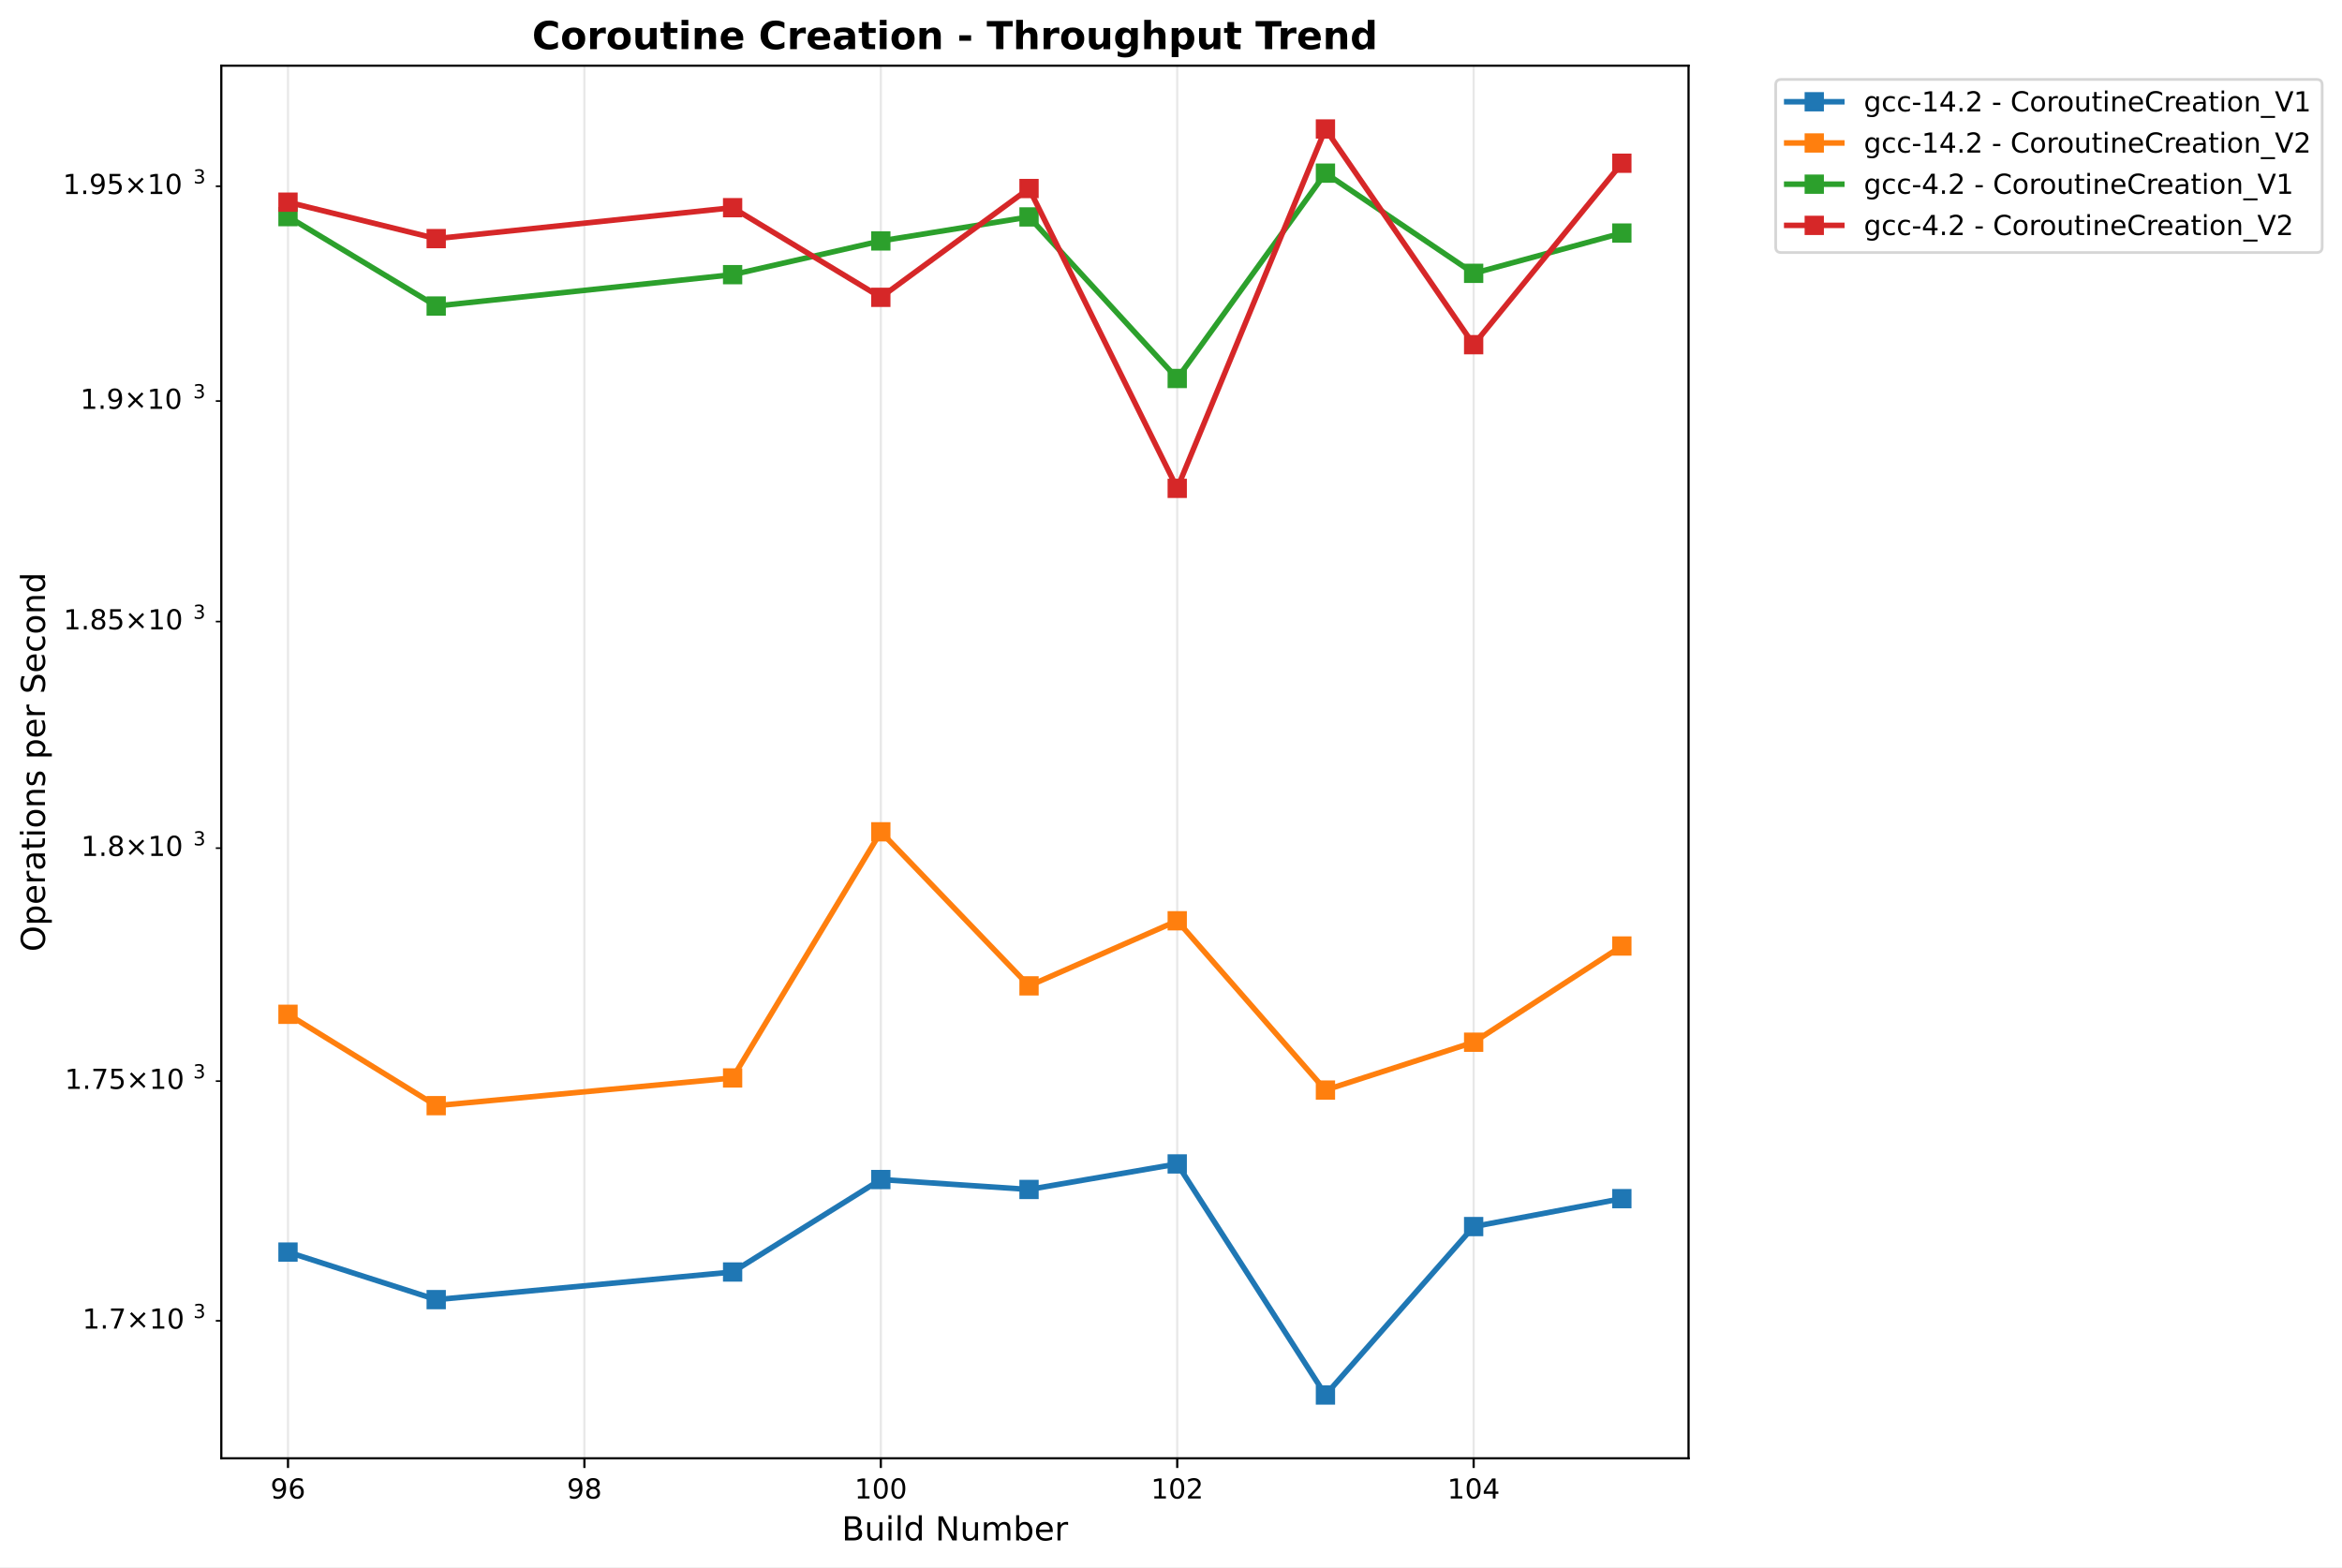
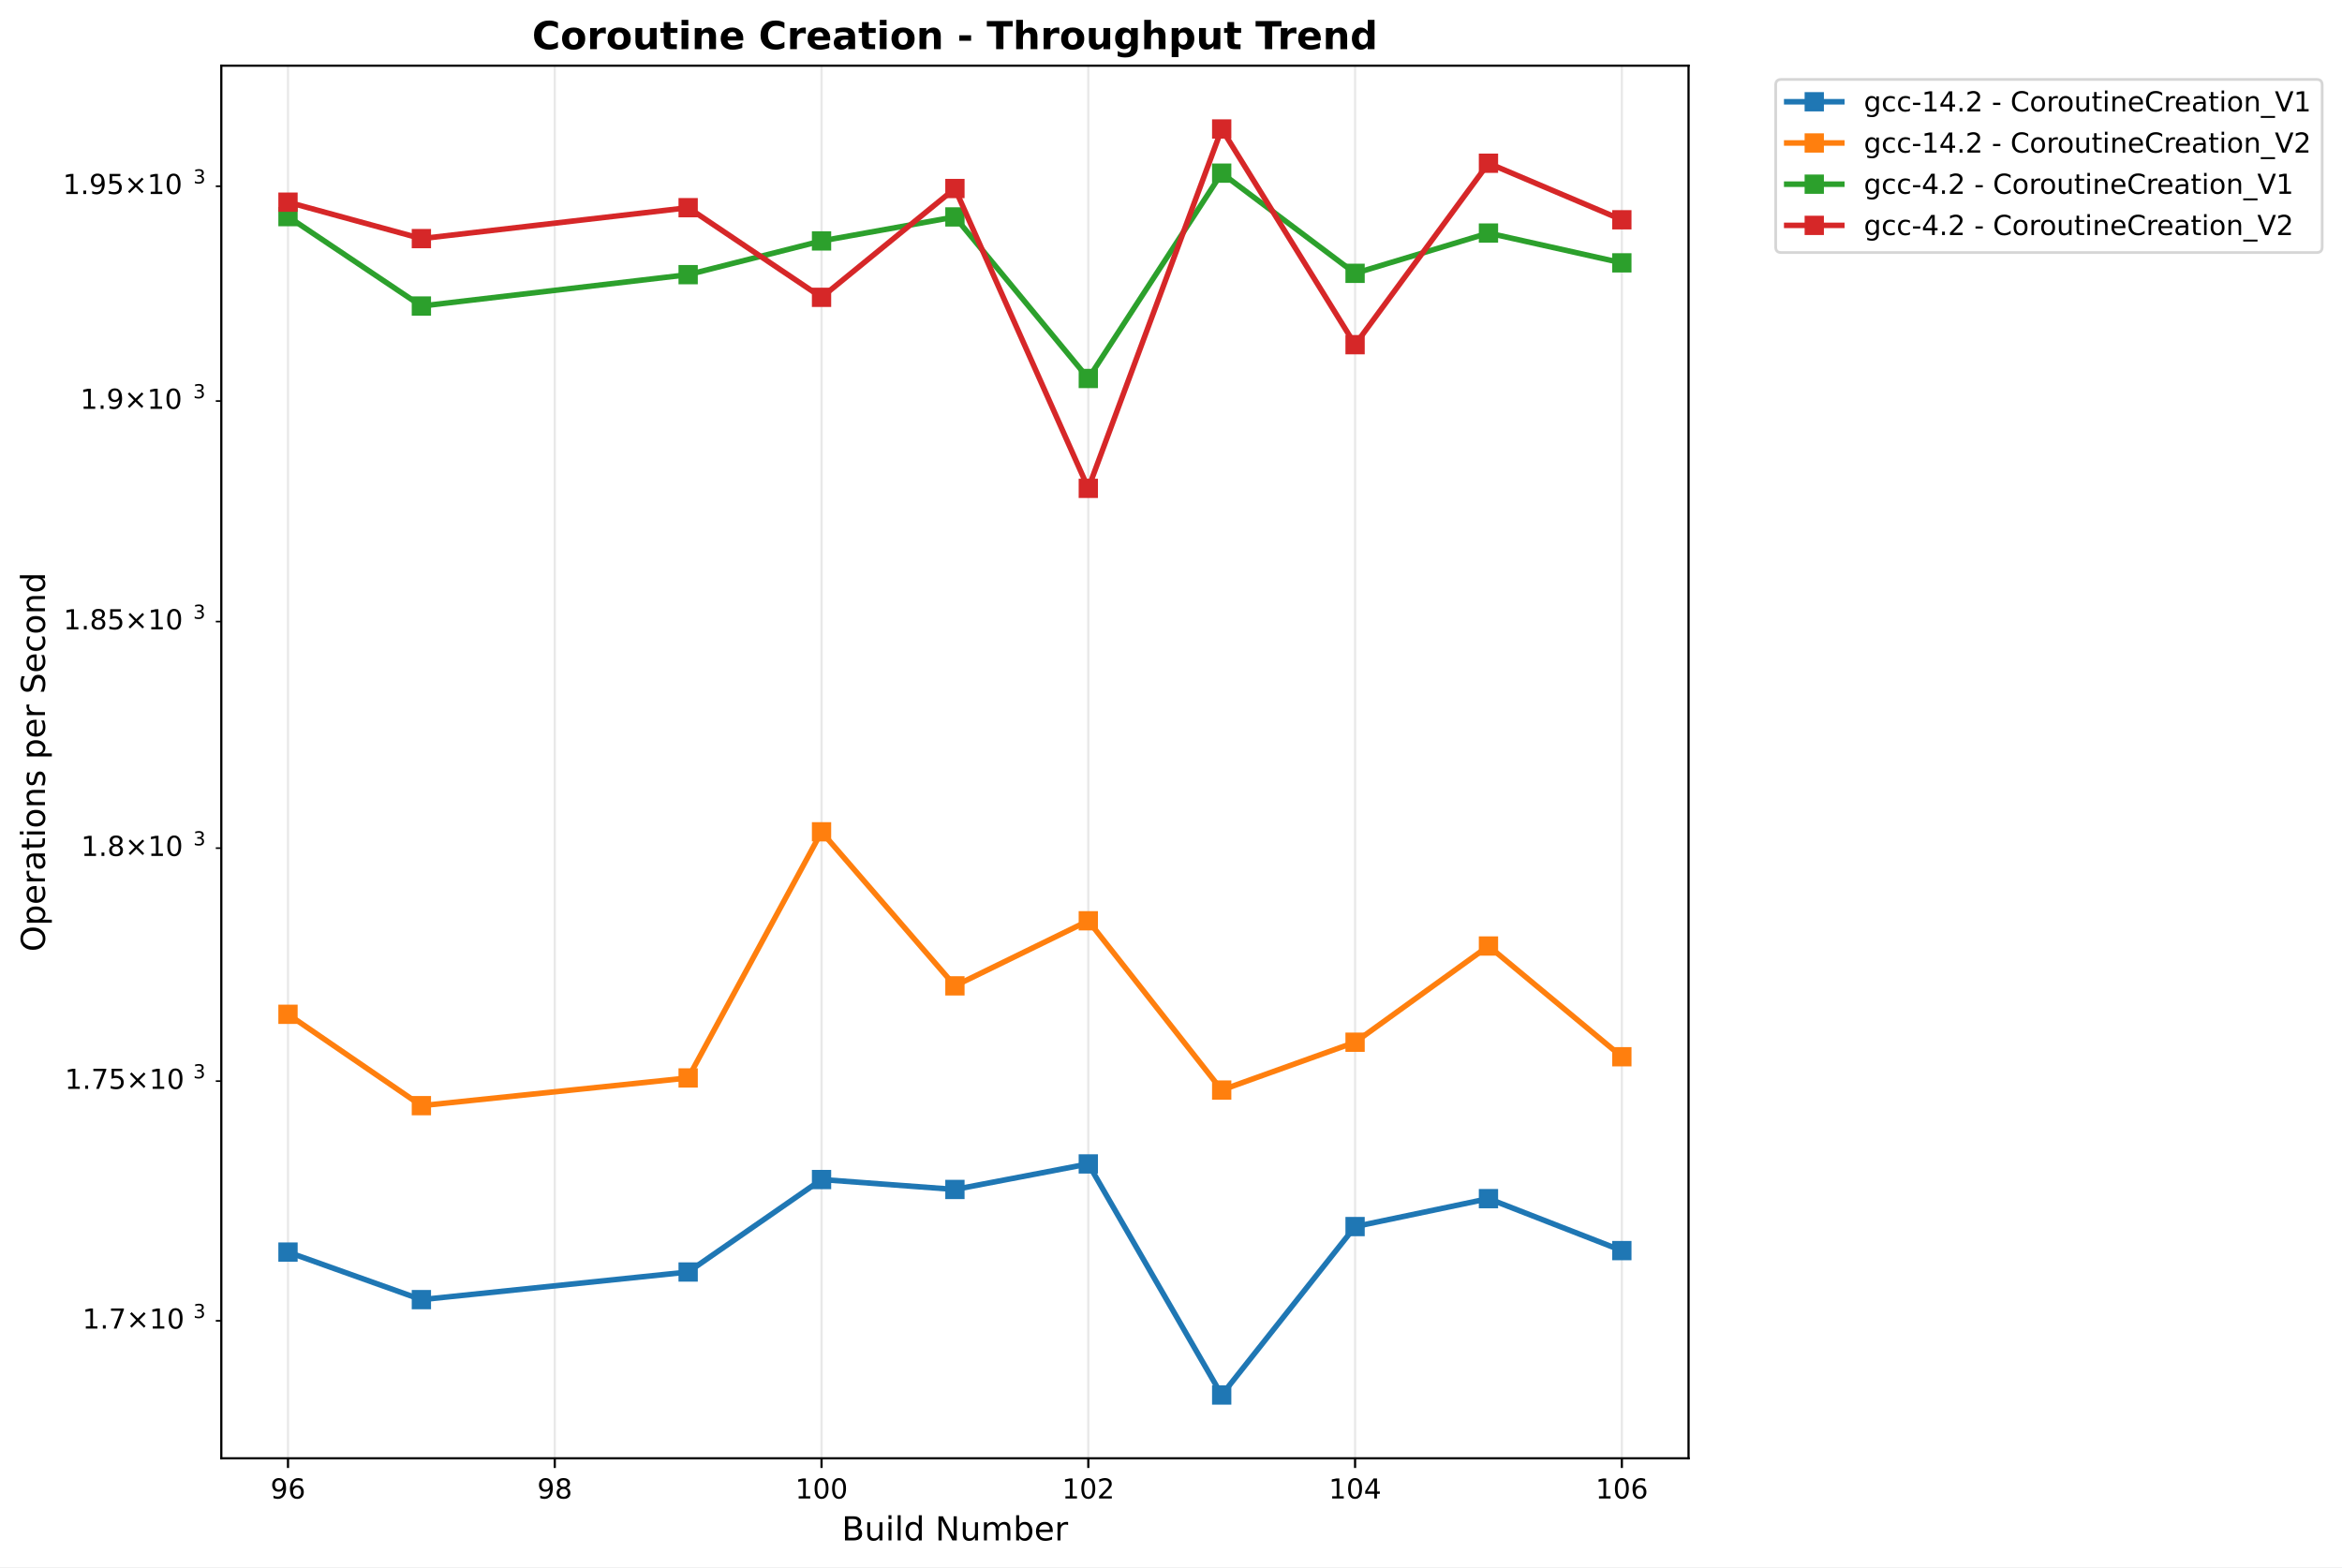
<svg xmlns="http://www.w3.org/2000/svg" xmlns:xlink="http://www.w3.org/1999/xlink" width="849.944pt" height="568.8pt" viewBox="0 0 849.944 568.8" version="1.1">
  <defs>
    <style type="text/css">*{stroke-linejoin: round; stroke-linecap: butt}</style>
  </defs>
  <g id="figure_1">
    <g id="patch_1">
      <path d="M 0 568.8  L 849.944 568.8  L 849.944 0  L 0 0  z " style="fill: #ffffff" />
    </g>
    <g id="axes_1">
      <g id="patch_2">
        <path d="M 80.314 529.308  L 612.797 529.308  L 612.797 23.838  L 80.314 23.838  z " style="fill: #ffffff" />
      </g>
      <g id="matplotlib.axis_1">
        <g id="xtick_1">
          <g id="line2d_1">
-             <path d="M 104.518 529.308  L 104.518 23.838  " clip-path="url(#p4920b2de4a)" style="fill: none; stroke: #b0b0b0; stroke-opacity: 0.3; stroke-width: 0.8; stroke-linecap: square" />
+             <path d="M 104.518 529.308  L 104.518 23.838  " clip-path="url(#pbac6d449ee)" style="fill: none; stroke: #b0b0b0; stroke-opacity: 0.3; stroke-width: 0.8; stroke-linecap: square" />
          </g>
          <g id="line2d_2">
            <defs>
-               <path id="mcaa0c337dd" d="M 0 0  L 0 3.5  " style="stroke: #000000; stroke-width: 0.8" />
+               <path id="meafcac4737" d="M 0 0  L 0 3.5  " style="stroke: #000000; stroke-width: 0.8" />
            </defs>
            <g>
-               <use xlink:href="#mcaa0c337dd" x="104.518" y="529.308" style="stroke: #000000; stroke-width: 0.8" />
+               <use xlink:href="#meafcac4737" x="104.518" y="529.308" style="stroke: #000000; stroke-width: 0.8" />
            </g>
          </g>
          <g id="text_1">
            <text style="font: 10px 'DejaVu Sans', 'Bitstream Vera Sans', 'Computer Modern Sans Serif', 'Lucida Grande', 'Verdana', 'Geneva', 'Lucid', 'Arial', 'Helvetica', 'Avant Garde', sans-serif; text-anchor: middle" x="104.518" y="543.907" transform="rotate(-0 104.5175 543.9066)">96</text>
          </g>
        </g>
        <g id="xtick_2">
          <g id="line2d_3">
-             <path d="M 212.09 529.308  L 212.09 23.838  " clip-path="url(#p4920b2de4a)" style="fill: none; stroke: #b0b0b0; stroke-opacity: 0.3; stroke-width: 0.8; stroke-linecap: square" />
+             <path d="M 201.333 529.308  L 201.333 23.838  " clip-path="url(#pbac6d449ee)" style="fill: none; stroke: #b0b0b0; stroke-opacity: 0.3; stroke-width: 0.8; stroke-linecap: square" />
          </g>
          <g id="line2d_4">
            <g>
-               <use xlink:href="#mcaa0c337dd" x="212.09" y="529.308" style="stroke: #000000; stroke-width: 0.8" />
+               <use xlink:href="#meafcac4737" x="201.333" y="529.308" style="stroke: #000000; stroke-width: 0.8" />
            </g>
          </g>
          <g id="text_2">
-             <text style="font: 10px 'DejaVu Sans', 'Bitstream Vera Sans', 'Computer Modern Sans Serif', 'Lucida Grande', 'Verdana', 'Geneva', 'Lucid', 'Arial', 'Helvetica', 'Avant Garde', sans-serif; text-anchor: middle" x="212.09" y="543.907" transform="rotate(-0 212.0898 543.9066)">98</text>
+             <text style="font: 10px 'DejaVu Sans', 'Bitstream Vera Sans', 'Computer Modern Sans Serif', 'Lucida Grande', 'Verdana', 'Geneva', 'Lucid', 'Arial', 'Helvetica', 'Avant Garde', sans-serif; text-anchor: middle" x="201.333" y="543.907" transform="rotate(-0 201.3326 543.9066)">98</text>
          </g>
        </g>
        <g id="xtick_3">
          <g id="line2d_5">
-             <path d="M 319.662 529.308  L 319.662 23.838  " clip-path="url(#p4920b2de4a)" style="fill: none; stroke: #b0b0b0; stroke-opacity: 0.3; stroke-width: 0.8; stroke-linecap: square" />
+             <path d="M 298.148 529.308  L 298.148 23.838  " clip-path="url(#pbac6d449ee)" style="fill: none; stroke: #b0b0b0; stroke-opacity: 0.3; stroke-width: 0.8; stroke-linecap: square" />
          </g>
          <g id="line2d_6">
            <g>
-               <use xlink:href="#mcaa0c337dd" x="319.662" y="529.308" style="stroke: #000000; stroke-width: 0.8" />
+               <use xlink:href="#meafcac4737" x="298.148" y="529.308" style="stroke: #000000; stroke-width: 0.8" />
            </g>
          </g>
          <g id="text_3">
-             <text style="font: 10px 'DejaVu Sans', 'Bitstream Vera Sans', 'Computer Modern Sans Serif', 'Lucida Grande', 'Verdana', 'Geneva', 'Lucid', 'Arial', 'Helvetica', 'Avant Garde', sans-serif; text-anchor: middle" x="319.662" y="543.907" transform="rotate(-0 319.6621 543.9066)">100</text>
+             <text style="font: 10px 'DejaVu Sans', 'Bitstream Vera Sans', 'Computer Modern Sans Serif', 'Lucida Grande', 'Verdana', 'Geneva', 'Lucid', 'Arial', 'Helvetica', 'Avant Garde', sans-serif; text-anchor: middle" x="298.148" y="543.907" transform="rotate(-0 298.1476 543.9066)">100</text>
          </g>
        </g>
        <g id="xtick_4">
          <g id="line2d_7">
-             <path d="M 427.234 529.308  L 427.234 23.838  " clip-path="url(#p4920b2de4a)" style="fill: none; stroke: #b0b0b0; stroke-opacity: 0.3; stroke-width: 0.8; stroke-linecap: square" />
+             <path d="M 394.963 529.308  L 394.963 23.838  " clip-path="url(#pbac6d449ee)" style="fill: none; stroke: #b0b0b0; stroke-opacity: 0.3; stroke-width: 0.8; stroke-linecap: square" />
          </g>
          <g id="line2d_8">
            <g>
-               <use xlink:href="#mcaa0c337dd" x="427.234" y="529.308" style="stroke: #000000; stroke-width: 0.8" />
+               <use xlink:href="#meafcac4737" x="394.963" y="529.308" style="stroke: #000000; stroke-width: 0.8" />
            </g>
          </g>
          <g id="text_4">
-             <text style="font: 10px 'DejaVu Sans', 'Bitstream Vera Sans', 'Computer Modern Sans Serif', 'Lucida Grande', 'Verdana', 'Geneva', 'Lucid', 'Arial', 'Helvetica', 'Avant Garde', sans-serif; text-anchor: middle" x="427.234" y="543.907" transform="rotate(-0 427.2344 543.9066)">102</text>
+             <text style="font: 10px 'DejaVu Sans', 'Bitstream Vera Sans', 'Computer Modern Sans Serif', 'Lucida Grande', 'Verdana', 'Geneva', 'Lucid', 'Arial', 'Helvetica', 'Avant Garde', sans-serif; text-anchor: middle" x="394.963" y="543.907" transform="rotate(-0 394.9627 543.9066)">102</text>
          </g>
        </g>
        <g id="xtick_5">
          <g id="line2d_9">
-             <path d="M 534.807 529.308  L 534.807 23.838  " clip-path="url(#p4920b2de4a)" style="fill: none; stroke: #b0b0b0; stroke-opacity: 0.3; stroke-width: 0.8; stroke-linecap: square" />
+             <path d="M 491.778 529.308  L 491.778 23.838  " clip-path="url(#pbac6d449ee)" style="fill: none; stroke: #b0b0b0; stroke-opacity: 0.3; stroke-width: 0.8; stroke-linecap: square" />
          </g>
          <g id="line2d_10">
            <g>
-               <use xlink:href="#mcaa0c337dd" x="534.807" y="529.308" style="stroke: #000000; stroke-width: 0.8" />
+               <use xlink:href="#meafcac4737" x="491.778" y="529.308" style="stroke: #000000; stroke-width: 0.8" />
            </g>
          </g>
          <g id="text_5">
-             <text style="font: 10px 'DejaVu Sans', 'Bitstream Vera Sans', 'Computer Modern Sans Serif', 'Lucida Grande', 'Verdana', 'Geneva', 'Lucid', 'Arial', 'Helvetica', 'Avant Garde', sans-serif; text-anchor: middle" x="534.807" y="543.907" transform="rotate(-0 534.8067 543.9066)">104</text>
-           </g>
-         </g>
-         <g id="text_6">
+             <text style="font: 10px 'DejaVu Sans', 'Bitstream Vera Sans', 'Computer Modern Sans Serif', 'Lucida Grande', 'Verdana', 'Geneva', 'Lucid', 'Arial', 'Helvetica', 'Avant Garde', sans-serif; text-anchor: middle" x="491.778" y="543.907" transform="rotate(-0 491.7777 543.9066)">104</text>
+           </g>
+         </g>
+         <g id="xtick_6">
+           <g id="line2d_11">
+             <path d="M 588.593 529.308  L 588.593 23.838  " clip-path="url(#pbac6d449ee)" style="fill: none; stroke: #b0b0b0; stroke-opacity: 0.3; stroke-width: 0.8; stroke-linecap: square" />
+           </g>
+           <g id="line2d_12">
+             <g>
+               <use xlink:href="#meafcac4737" x="588.593" y="529.308" style="stroke: #000000; stroke-width: 0.8" />
+             </g>
+           </g>
+           <g id="text_6">
+             <text style="font: 10px 'DejaVu Sans', 'Bitstream Vera Sans', 'Computer Modern Sans Serif', 'Lucida Grande', 'Verdana', 'Geneva', 'Lucid', 'Arial', 'Helvetica', 'Avant Garde', sans-serif; text-anchor: middle" x="588.593" y="543.907" transform="rotate(-0 588.5928 543.9066)">106</text>
+           </g>
+         </g>
+         <g id="text_7">
          <text style="font: 12px 'DejaVu Sans', 'Bitstream Vera Sans', 'Computer Modern Sans Serif', 'Lucida Grande', 'Verdana', 'Geneva', 'Lucid', 'Arial', 'Helvetica', 'Avant Garde', sans-serif; text-anchor: middle" x="346.555" y="559.104" transform="rotate(-0 346.5552 559.1044)">Build Number</text>
        </g>
      </g>
      <g id="matplotlib.axis_2">
        <g id="ytick_1">
-           <g id="line2d_11">
+           <g id="line2d_13">
            <defs>
-               <path id="mcfb734b562" d="M 0 0  L -2 0  " style="stroke: #000000; stroke-width: 0.6" />
+               <path id="m3629012179" d="M 0 0  L -2 0  " style="stroke: #000000; stroke-width: 0.6" />
            </defs>
            <g>
-               <use xlink:href="#mcfb734b562" x="80.314" y="479.403" style="stroke: #000000; stroke-width: 0.6" />
-             </g>
-           </g>
-           <g id="text_7">
+               <use xlink:href="#m3629012179" x="80.314" y="479.403" style="stroke: #000000; stroke-width: 0.6" />
+             </g>
+           </g>
+           <g id="text_8">
            <g transform="translate(29.91375 483.2025)">
              <text>
                <tspan style="font: 10px 'DejaVu Sans'" x="0 6.362 8.791 17.102 27.429 33.791" y="-0.977">1.7×10</tspan>
                <tspan style="font: 7px 'DejaVu Sans'" x="40.249" y="-4.805">3</tspan>
              </text>
            </g>
          </g>
        </g>
        <g id="ytick_2">
-           <g id="line2d_12">
-             <g>
-               <use xlink:href="#mcfb734b562" x="80.314" y="392.397" style="stroke: #000000; stroke-width: 0.6" />
-             </g>
-           </g>
-           <g id="text_8">
+           <g id="line2d_14">
+             <g>
+               <use xlink:href="#m3629012179" x="80.314" y="392.397" style="stroke: #000000; stroke-width: 0.6" />
+             </g>
+           </g>
+           <g id="text_9">
            <g transform="translate(23.51375 396.1967)">
              <text>
                <tspan style="font: 10px 'DejaVu Sans'" x="0 6.362 8.791 15.153 23.464 33.791 40.153" y="-0.977">1.75×10</tspan>
                <tspan style="font: 7px 'DejaVu Sans'" x="46.611" y="-4.805">3</tspan>
              </text>
            </g>
          </g>
        </g>
        <g id="ytick_3">
-           <g id="line2d_13">
-             <g>
-               <use xlink:href="#mcfb734b562" x="80.314" y="307.843" style="stroke: #000000; stroke-width: 0.6" />
-             </g>
-           </g>
-           <g id="text_9">
+           <g id="line2d_15">
+             <g>
+               <use xlink:href="#m3629012179" x="80.314" y="307.843" style="stroke: #000000; stroke-width: 0.6" />
+             </g>
+           </g>
+           <g id="text_10">
            <g transform="translate(29.41375 311.6421)">
              <text>
                <tspan style="font: 10px 'DejaVu Sans'" x="0 6.362 9.291 17.602 27.929 34.291" y="-0.977">1.8×10</tspan>
                <tspan style="font: 7px 'DejaVu Sans'" x="40.749" y="-4.805">3</tspan>
              </text>
            </g>
          </g>
        </g>
        <g id="ytick_4">
-           <g id="line2d_14">
-             <g>
-               <use xlink:href="#mcfb734b562" x="80.314" y="225.605" style="stroke: #000000; stroke-width: 0.6" />
-             </g>
-           </g>
-           <g id="text_10">
+           <g id="line2d_16">
+             <g>
+               <use xlink:href="#m3629012179" x="80.314" y="225.605" style="stroke: #000000; stroke-width: 0.6" />
+             </g>
+           </g>
+           <g id="text_11">
            <g transform="translate(23.01375 229.4044)">
              <text>
                <tspan style="font: 10px 'DejaVu Sans'" x="0 6.362 9.291 15.653 23.964 34.291 40.653" y="-0.977">1.85×10</tspan>
                <tspan style="font: 7px 'DejaVu Sans'" x="47.111" y="-4.805">3</tspan>
              </text>
            </g>
          </g>
        </g>
        <g id="ytick_5">
-           <g id="line2d_15">
-             <g>
-               <use xlink:href="#mcfb734b562" x="80.314" y="145.561" style="stroke: #000000; stroke-width: 0.6" />
-             </g>
-           </g>
-           <g id="text_11">
+           <g id="line2d_17">
+             <g>
+               <use xlink:href="#m3629012179" x="80.314" y="145.561" style="stroke: #000000; stroke-width: 0.6" />
+             </g>
+           </g>
+           <g id="text_12">
            <g transform="translate(29.11375 149.3599)">
              <text>
                <tspan style="font: 10px 'DejaVu Sans'" x="0 6.362 9.541 17.852 28.179 34.541" y="-0.977">1.9×10</tspan>
                <tspan style="font: 7px 'DejaVu Sans'" x="40.999" y="-4.805">3</tspan>
              </text>
            </g>
          </g>
        </g>
        <g id="ytick_6">
-           <g id="line2d_16">
-             <g>
-               <use xlink:href="#mcfb734b562" x="80.314" y="67.596" style="stroke: #000000; stroke-width: 0.6" />
-             </g>
-           </g>
-           <g id="text_12">
+           <g id="line2d_18">
+             <g>
+               <use xlink:href="#m3629012179" x="80.314" y="67.596" style="stroke: #000000; stroke-width: 0.6" />
+             </g>
+           </g>
+           <g id="text_13">
            <g transform="translate(22.81375 71.39473)">
              <text>
                <tspan style="font: 10px 'DejaVu Sans'" x="0 6.362 9.541 15.903 24.214 34.541 40.903" y="-0.977">1.95×10</tspan>
                <tspan style="font: 7px 'DejaVu Sans'" x="47.361" y="-4.805">3</tspan>
              </text>
            </g>
          </g>
        </g>
-         <g id="text_13">
+         <g id="text_14">
          <text style="font: 12px 'DejaVu Sans', 'Bitstream Vera Sans', 'Computer Modern Sans Serif', 'Lucida Grande', 'Verdana', 'Geneva', 'Lucid', 'Arial', 'Helvetica', 'Avant Garde', sans-serif; text-anchor: middle" x="16.318" y="276.573" transform="rotate(-90 16.31812 276.573)">Operations per Second</text>
        </g>
      </g>
-       <g id="line2d_17">
-         <path d="M 104.518 454.459  L 158.304 471.712  L 265.876 461.688  L 319.662 428.126  L 373.448 431.726  L 427.234 422.459  L 481.021 506.332  L 534.807 445.199  L 588.593 435.063  " clip-path="url(#p4920b2de4a)" style="fill: none; stroke: #1f77b4; stroke-width: 2; stroke-linecap: square" />
+       <g id="line2d_19">
+         <path d="M 104.518 454.459  L 152.925 471.712  L 249.74 461.688  L 298.148 428.126  L 346.555 431.726  L 394.963 422.459  L 443.37 506.332  L 491.778 445.199  L 540.185 435.063  L 588.593 453.92  " clip-path="url(#pbac6d449ee)" style="fill: none; stroke: #1f77b4; stroke-width: 2; stroke-linecap: square" />
        <defs>
-           <path id="mafe9298a8d" d="M -3 3  L 3 3  L 3 -3  L -3 -3  z " style="stroke: #1f77b4; stroke-linejoin: miter" />
+           <path id="m571fbb6427" d="M -3 3  L 3 3  L 3 -3  L -3 -3  z " style="stroke: #1f77b4; stroke-linejoin: miter" />
        </defs>
-         <g clip-path="url(#p4920b2de4a)">
-           <use xlink:href="#mafe9298a8d" x="104.518" y="454.459" style="fill: #1f77b4; stroke: #1f77b4; stroke-linejoin: miter" />
-           <use xlink:href="#mafe9298a8d" x="158.304" y="471.712" style="fill: #1f77b4; stroke: #1f77b4; stroke-linejoin: miter" />
-           <use xlink:href="#mafe9298a8d" x="265.876" y="461.688" style="fill: #1f77b4; stroke: #1f77b4; stroke-linejoin: miter" />
-           <use xlink:href="#mafe9298a8d" x="319.662" y="428.126" style="fill: #1f77b4; stroke: #1f77b4; stroke-linejoin: miter" />
-           <use xlink:href="#mafe9298a8d" x="373.448" y="431.726" style="fill: #1f77b4; stroke: #1f77b4; stroke-linejoin: miter" />
-           <use xlink:href="#mafe9298a8d" x="427.234" y="422.459" style="fill: #1f77b4; stroke: #1f77b4; stroke-linejoin: miter" />
-           <use xlink:href="#mafe9298a8d" x="481.021" y="506.332" style="fill: #1f77b4; stroke: #1f77b4; stroke-linejoin: miter" />
-           <use xlink:href="#mafe9298a8d" x="534.807" y="445.199" style="fill: #1f77b4; stroke: #1f77b4; stroke-linejoin: miter" />
-           <use xlink:href="#mafe9298a8d" x="588.593" y="435.063" style="fill: #1f77b4; stroke: #1f77b4; stroke-linejoin: miter" />
-         </g>
-       </g>
-       <g id="line2d_18">
-         <path d="M 104.518 368.151  L 158.304 401.308  L 265.876 391.25  L 319.662 301.915  L 373.448 357.828  L 427.234 334.209  L 481.021 395.65  L 534.807 378.284  L 588.593 343.366  " clip-path="url(#p4920b2de4a)" style="fill: none; stroke: #ff7f0e; stroke-width: 2; stroke-linecap: square" />
+         <g clip-path="url(#pbac6d449ee)">
+           <use xlink:href="#m571fbb6427" x="104.518" y="454.459" style="fill: #1f77b4; stroke: #1f77b4; stroke-linejoin: miter" />
+           <use xlink:href="#m571fbb6427" x="152.925" y="471.712" style="fill: #1f77b4; stroke: #1f77b4; stroke-linejoin: miter" />
+           <use xlink:href="#m571fbb6427" x="249.74" y="461.688" style="fill: #1f77b4; stroke: #1f77b4; stroke-linejoin: miter" />
+           <use xlink:href="#m571fbb6427" x="298.148" y="428.126" style="fill: #1f77b4; stroke: #1f77b4; stroke-linejoin: miter" />
+           <use xlink:href="#m571fbb6427" x="346.555" y="431.726" style="fill: #1f77b4; stroke: #1f77b4; stroke-linejoin: miter" />
+           <use xlink:href="#m571fbb6427" x="394.963" y="422.459" style="fill: #1f77b4; stroke: #1f77b4; stroke-linejoin: miter" />
+           <use xlink:href="#m571fbb6427" x="443.37" y="506.332" style="fill: #1f77b4; stroke: #1f77b4; stroke-linejoin: miter" />
+           <use xlink:href="#m571fbb6427" x="491.778" y="445.199" style="fill: #1f77b4; stroke: #1f77b4; stroke-linejoin: miter" />
+           <use xlink:href="#m571fbb6427" x="540.185" y="435.063" style="fill: #1f77b4; stroke: #1f77b4; stroke-linejoin: miter" />
+           <use xlink:href="#m571fbb6427" x="588.593" y="453.92" style="fill: #1f77b4; stroke: #1f77b4; stroke-linejoin: miter" />
+         </g>
+       </g>
+       <g id="line2d_20">
+         <path d="M 104.518 368.151  L 152.925 401.308  L 249.74 391.25  L 298.148 301.915  L 346.555 357.828  L 394.963 334.209  L 443.37 395.65  L 491.778 378.284  L 540.185 343.366  L 588.593 383.558  " clip-path="url(#pbac6d449ee)" style="fill: none; stroke: #ff7f0e; stroke-width: 2; stroke-linecap: square" />
        <defs>
-           <path id="m0658a5f8fd" d="M -3 3  L 3 3  L 3 -3  L -3 -3  z " style="stroke: #ff7f0e; stroke-linejoin: miter" />
+           <path id="mbe8bcf5984" d="M -3 3  L 3 3  L 3 -3  L -3 -3  z " style="stroke: #ff7f0e; stroke-linejoin: miter" />
        </defs>
-         <g clip-path="url(#p4920b2de4a)">
-           <use xlink:href="#m0658a5f8fd" x="104.518" y="368.151" style="fill: #ff7f0e; stroke: #ff7f0e; stroke-linejoin: miter" />
-           <use xlink:href="#m0658a5f8fd" x="158.304" y="401.308" style="fill: #ff7f0e; stroke: #ff7f0e; stroke-linejoin: miter" />
-           <use xlink:href="#m0658a5f8fd" x="265.876" y="391.25" style="fill: #ff7f0e; stroke: #ff7f0e; stroke-linejoin: miter" />
-           <use xlink:href="#m0658a5f8fd" x="319.662" y="301.915" style="fill: #ff7f0e; stroke: #ff7f0e; stroke-linejoin: miter" />
-           <use xlink:href="#m0658a5f8fd" x="373.448" y="357.828" style="fill: #ff7f0e; stroke: #ff7f0e; stroke-linejoin: miter" />
-           <use xlink:href="#m0658a5f8fd" x="427.234" y="334.209" style="fill: #ff7f0e; stroke: #ff7f0e; stroke-linejoin: miter" />
-           <use xlink:href="#m0658a5f8fd" x="481.021" y="395.65" style="fill: #ff7f0e; stroke: #ff7f0e; stroke-linejoin: miter" />
-           <use xlink:href="#m0658a5f8fd" x="534.807" y="378.284" style="fill: #ff7f0e; stroke: #ff7f0e; stroke-linejoin: miter" />
-           <use xlink:href="#m0658a5f8fd" x="588.593" y="343.366" style="fill: #ff7f0e; stroke: #ff7f0e; stroke-linejoin: miter" />
-         </g>
-       </g>
-       <g id="line2d_19">
-         <path d="M 104.518 78.625  L 158.304 111.073  L 265.876 99.691  L 319.662 87.446  L 373.448 78.734  L 427.234 137.373  L 481.021 62.844  L 534.807 99.207  L 588.593 84.59  " clip-path="url(#p4920b2de4a)" style="fill: none; stroke: #2ca02c; stroke-width: 2; stroke-linecap: square" />
+         <g clip-path="url(#pbac6d449ee)">
+           <use xlink:href="#mbe8bcf5984" x="104.518" y="368.151" style="fill: #ff7f0e; stroke: #ff7f0e; stroke-linejoin: miter" />
+           <use xlink:href="#mbe8bcf5984" x="152.925" y="401.308" style="fill: #ff7f0e; stroke: #ff7f0e; stroke-linejoin: miter" />
+           <use xlink:href="#mbe8bcf5984" x="249.74" y="391.25" style="fill: #ff7f0e; stroke: #ff7f0e; stroke-linejoin: miter" />
+           <use xlink:href="#mbe8bcf5984" x="298.148" y="301.915" style="fill: #ff7f0e; stroke: #ff7f0e; stroke-linejoin: miter" />
+           <use xlink:href="#mbe8bcf5984" x="346.555" y="357.828" style="fill: #ff7f0e; stroke: #ff7f0e; stroke-linejoin: miter" />
+           <use xlink:href="#mbe8bcf5984" x="394.963" y="334.209" style="fill: #ff7f0e; stroke: #ff7f0e; stroke-linejoin: miter" />
+           <use xlink:href="#mbe8bcf5984" x="443.37" y="395.65" style="fill: #ff7f0e; stroke: #ff7f0e; stroke-linejoin: miter" />
+           <use xlink:href="#mbe8bcf5984" x="491.778" y="378.284" style="fill: #ff7f0e; stroke: #ff7f0e; stroke-linejoin: miter" />
+           <use xlink:href="#mbe8bcf5984" x="540.185" y="343.366" style="fill: #ff7f0e; stroke: #ff7f0e; stroke-linejoin: miter" />
+           <use xlink:href="#mbe8bcf5984" x="588.593" y="383.558" style="fill: #ff7f0e; stroke: #ff7f0e; stroke-linejoin: miter" />
+         </g>
+       </g>
+       <g id="line2d_21">
+         <path d="M 104.518 78.625  L 152.925 111.073  L 249.74 99.691  L 298.148 87.446  L 346.555 78.734  L 394.963 137.373  L 443.37 62.844  L 491.778 99.207  L 540.185 84.59  L 588.593 95.406  " clip-path="url(#pbac6d449ee)" style="fill: none; stroke: #2ca02c; stroke-width: 2; stroke-linecap: square" />
        <defs>
-           <path id="m21946e6b56" d="M -3 3  L 3 3  L 3 -3  L -3 -3  z " style="stroke: #2ca02c; stroke-linejoin: miter" />
+           <path id="m9bf97f507f" d="M -3 3  L 3 3  L 3 -3  L -3 -3  z " style="stroke: #2ca02c; stroke-linejoin: miter" />
        </defs>
-         <g clip-path="url(#p4920b2de4a)">
-           <use xlink:href="#m21946e6b56" x="104.518" y="78.625" style="fill: #2ca02c; stroke: #2ca02c; stroke-linejoin: miter" />
-           <use xlink:href="#m21946e6b56" x="158.304" y="111.073" style="fill: #2ca02c; stroke: #2ca02c; stroke-linejoin: miter" />
-           <use xlink:href="#m21946e6b56" x="265.876" y="99.691" style="fill: #2ca02c; stroke: #2ca02c; stroke-linejoin: miter" />
-           <use xlink:href="#m21946e6b56" x="319.662" y="87.446" style="fill: #2ca02c; stroke: #2ca02c; stroke-linejoin: miter" />
-           <use xlink:href="#m21946e6b56" x="373.448" y="78.734" style="fill: #2ca02c; stroke: #2ca02c; stroke-linejoin: miter" />
-           <use xlink:href="#m21946e6b56" x="427.234" y="137.373" style="fill: #2ca02c; stroke: #2ca02c; stroke-linejoin: miter" />
-           <use xlink:href="#m21946e6b56" x="481.021" y="62.844" style="fill: #2ca02c; stroke: #2ca02c; stroke-linejoin: miter" />
-           <use xlink:href="#m21946e6b56" x="534.807" y="99.207" style="fill: #2ca02c; stroke: #2ca02c; stroke-linejoin: miter" />
-           <use xlink:href="#m21946e6b56" x="588.593" y="84.59" style="fill: #2ca02c; stroke: #2ca02c; stroke-linejoin: miter" />
-         </g>
-       </g>
-       <g id="line2d_20">
-         <path d="M 104.518 73.38  L 158.304 86.607  L 265.876 75.382  L 319.662 107.916  L 373.448 68.424  L 427.234 177.251  L 481.021 46.814  L 534.807 125.108  L 588.593 59.248  " clip-path="url(#p4920b2de4a)" style="fill: none; stroke: #d62728; stroke-width: 2; stroke-linecap: square" />
+         <g clip-path="url(#pbac6d449ee)">
+           <use xlink:href="#m9bf97f507f" x="104.518" y="78.625" style="fill: #2ca02c; stroke: #2ca02c; stroke-linejoin: miter" />
+           <use xlink:href="#m9bf97f507f" x="152.925" y="111.073" style="fill: #2ca02c; stroke: #2ca02c; stroke-linejoin: miter" />
+           <use xlink:href="#m9bf97f507f" x="249.74" y="99.691" style="fill: #2ca02c; stroke: #2ca02c; stroke-linejoin: miter" />
+           <use xlink:href="#m9bf97f507f" x="298.148" y="87.446" style="fill: #2ca02c; stroke: #2ca02c; stroke-linejoin: miter" />
+           <use xlink:href="#m9bf97f507f" x="346.555" y="78.734" style="fill: #2ca02c; stroke: #2ca02c; stroke-linejoin: miter" />
+           <use xlink:href="#m9bf97f507f" x="394.963" y="137.373" style="fill: #2ca02c; stroke: #2ca02c; stroke-linejoin: miter" />
+           <use xlink:href="#m9bf97f507f" x="443.37" y="62.844" style="fill: #2ca02c; stroke: #2ca02c; stroke-linejoin: miter" />
+           <use xlink:href="#m9bf97f507f" x="491.778" y="99.207" style="fill: #2ca02c; stroke: #2ca02c; stroke-linejoin: miter" />
+           <use xlink:href="#m9bf97f507f" x="540.185" y="84.59" style="fill: #2ca02c; stroke: #2ca02c; stroke-linejoin: miter" />
+           <use xlink:href="#m9bf97f507f" x="588.593" y="95.406" style="fill: #2ca02c; stroke: #2ca02c; stroke-linejoin: miter" />
+         </g>
+       </g>
+       <g id="line2d_22">
+         <path d="M 104.518 73.38  L 152.925 86.607  L 249.74 75.382  L 298.148 107.916  L 346.555 68.424  L 394.963 177.251  L 443.37 46.814  L 491.778 125.108  L 540.185 59.248  L 588.593 79.772  " clip-path="url(#pbac6d449ee)" style="fill: none; stroke: #d62728; stroke-width: 2; stroke-linecap: square" />
        <defs>
-           <path id="m850d8bc6ad" d="M -3 3  L 3 3  L 3 -3  L -3 -3  z " style="stroke: #d62728; stroke-linejoin: miter" />
+           <path id="mbb9ab774f6" d="M -3 3  L 3 3  L 3 -3  L -3 -3  z " style="stroke: #d62728; stroke-linejoin: miter" />
        </defs>
-         <g clip-path="url(#p4920b2de4a)">
-           <use xlink:href="#m850d8bc6ad" x="104.518" y="73.38" style="fill: #d62728; stroke: #d62728; stroke-linejoin: miter" />
-           <use xlink:href="#m850d8bc6ad" x="158.304" y="86.607" style="fill: #d62728; stroke: #d62728; stroke-linejoin: miter" />
-           <use xlink:href="#m850d8bc6ad" x="265.876" y="75.382" style="fill: #d62728; stroke: #d62728; stroke-linejoin: miter" />
-           <use xlink:href="#m850d8bc6ad" x="319.662" y="107.916" style="fill: #d62728; stroke: #d62728; stroke-linejoin: miter" />
-           <use xlink:href="#m850d8bc6ad" x="373.448" y="68.424" style="fill: #d62728; stroke: #d62728; stroke-linejoin: miter" />
-           <use xlink:href="#m850d8bc6ad" x="427.234" y="177.251" style="fill: #d62728; stroke: #d62728; stroke-linejoin: miter" />
-           <use xlink:href="#m850d8bc6ad" x="481.021" y="46.814" style="fill: #d62728; stroke: #d62728; stroke-linejoin: miter" />
-           <use xlink:href="#m850d8bc6ad" x="534.807" y="125.108" style="fill: #d62728; stroke: #d62728; stroke-linejoin: miter" />
-           <use xlink:href="#m850d8bc6ad" x="588.593" y="59.248" style="fill: #d62728; stroke: #d62728; stroke-linejoin: miter" />
+         <g clip-path="url(#pbac6d449ee)">
+           <use xlink:href="#mbb9ab774f6" x="104.518" y="73.38" style="fill: #d62728; stroke: #d62728; stroke-linejoin: miter" />
+           <use xlink:href="#mbb9ab774f6" x="152.925" y="86.607" style="fill: #d62728; stroke: #d62728; stroke-linejoin: miter" />
+           <use xlink:href="#mbb9ab774f6" x="249.74" y="75.382" style="fill: #d62728; stroke: #d62728; stroke-linejoin: miter" />
+           <use xlink:href="#mbb9ab774f6" x="298.148" y="107.916" style="fill: #d62728; stroke: #d62728; stroke-linejoin: miter" />
+           <use xlink:href="#mbb9ab774f6" x="346.555" y="68.424" style="fill: #d62728; stroke: #d62728; stroke-linejoin: miter" />
+           <use xlink:href="#mbb9ab774f6" x="394.963" y="177.251" style="fill: #d62728; stroke: #d62728; stroke-linejoin: miter" />
+           <use xlink:href="#mbb9ab774f6" x="443.37" y="46.814" style="fill: #d62728; stroke: #d62728; stroke-linejoin: miter" />
+           <use xlink:href="#mbb9ab774f6" x="491.778" y="125.108" style="fill: #d62728; stroke: #d62728; stroke-linejoin: miter" />
+           <use xlink:href="#mbb9ab774f6" x="540.185" y="59.248" style="fill: #d62728; stroke: #d62728; stroke-linejoin: miter" />
+           <use xlink:href="#mbb9ab774f6" x="588.593" y="79.772" style="fill: #d62728; stroke: #d62728; stroke-linejoin: miter" />
        </g>
      </g>
      <g id="patch_3">
        <path d="M 80.314 529.308  L 80.314 23.838  " style="fill: none; stroke: #000000; stroke-width: 0.8; stroke-linejoin: miter; stroke-linecap: square" />
      </g>
      <g id="patch_4">
        <path d="M 612.797 529.308  L 612.797 23.838  " style="fill: none; stroke: #000000; stroke-width: 0.8; stroke-linejoin: miter; stroke-linecap: square" />
      </g>
      <g id="patch_5">
        <path d="M 80.314 529.308  L 612.797 529.308  " style="fill: none; stroke: #000000; stroke-width: 0.8; stroke-linejoin: miter; stroke-linecap: square" />
      </g>
      <g id="patch_6">
        <path d="M 80.314 23.838  L 612.797 23.838  " style="fill: none; stroke: #000000; stroke-width: 0.8; stroke-linejoin: miter; stroke-linecap: square" />
      </g>
-       <g id="text_14">
+       <g id="text_15">
        <text style="font: 700 14px 'DejaVu Sans', 'Bitstream Vera Sans', 'Computer Modern Sans Serif', 'Lucida Grande', 'Verdana', 'Geneva', 'Lucid', 'Arial', 'Helvetica', 'Avant Garde', sans-serif; text-anchor: middle" x="346.555" y="17.838" transform="rotate(-0 346.5552 17.83781)">Coroutine Creation - Throughput Trend</text>
      </g>
      <g id="legend_1">
        <g id="patch_7">
          <path d="M 646.421 91.663  L 840.744 91.663  Q 842.744 91.663 842.744 89.663  L 842.744 30.838  Q 842.744 28.838 840.744 28.838  L 646.421 28.838  Q 644.421 28.838 644.421 30.838  L 644.421 89.663  Q 644.421 91.663 646.421 91.663  z " style="fill: #ffffff; opacity: 0.8; stroke: #cccccc; stroke-linejoin: miter" />
        </g>
-         <g id="line2d_21">
+         <g id="line2d_23">
          <path d="M 648.421 36.936  L 658.421 36.936  L 668.421 36.936  " style="fill: none; stroke: #1f77b4; stroke-width: 2; stroke-linecap: square" />
          <g>
-             <use xlink:href="#mafe9298a8d" x="658.421" y="36.936" style="fill: #1f77b4; stroke: #1f77b4; stroke-linejoin: miter" />
-           </g>
-         </g>
-         <g id="text_15">
+             <use xlink:href="#m571fbb6427" x="658.421" y="36.936" style="fill: #1f77b4; stroke: #1f77b4; stroke-linejoin: miter" />
+           </g>
+         </g>
+         <g id="text_16">
          <text style="font: 10px 'DejaVu Sans', 'Bitstream Vera Sans', 'Computer Modern Sans Serif', 'Lucida Grande', 'Verdana', 'Geneva', 'Lucid', 'Arial', 'Helvetica', 'Avant Garde', sans-serif; text-anchor: start" x="676.421" y="40.436" transform="rotate(-0 676.4207 40.43625)">gcc-14.2 - CoroutineCreation_V1</text>
        </g>
-         <g id="line2d_22">
+         <g id="line2d_24">
          <path d="M 648.421 51.892  L 658.421 51.892  L 668.421 51.892  " style="fill: none; stroke: #ff7f0e; stroke-width: 2; stroke-linecap: square" />
          <g>
-             <use xlink:href="#m0658a5f8fd" x="658.421" y="51.892" style="fill: #ff7f0e; stroke: #ff7f0e; stroke-linejoin: miter" />
-           </g>
-         </g>
-         <g id="text_16">
+             <use xlink:href="#mbe8bcf5984" x="658.421" y="51.892" style="fill: #ff7f0e; stroke: #ff7f0e; stroke-linejoin: miter" />
+           </g>
+         </g>
+         <g id="text_17">
          <text style="font: 10px 'DejaVu Sans', 'Bitstream Vera Sans', 'Computer Modern Sans Serif', 'Lucida Grande', 'Verdana', 'Geneva', 'Lucid', 'Arial', 'Helvetica', 'Avant Garde', sans-serif; text-anchor: start" x="676.421" y="55.392" transform="rotate(-0 676.4207 55.3925)">gcc-14.2 - CoroutineCreation_V2</text>
        </g>
-         <g id="line2d_23">
+         <g id="line2d_25">
          <path d="M 648.421 66.849  L 658.421 66.849  L 668.421 66.849  " style="fill: none; stroke: #2ca02c; stroke-width: 2; stroke-linecap: square" />
          <g>
-             <use xlink:href="#m21946e6b56" x="658.421" y="66.849" style="fill: #2ca02c; stroke: #2ca02c; stroke-linejoin: miter" />
-           </g>
-         </g>
-         <g id="text_17">
+             <use xlink:href="#m9bf97f507f" x="658.421" y="66.849" style="fill: #2ca02c; stroke: #2ca02c; stroke-linejoin: miter" />
+           </g>
+         </g>
+         <g id="text_18">
          <text style="font: 10px 'DejaVu Sans', 'Bitstream Vera Sans', 'Computer Modern Sans Serif', 'Lucida Grande', 'Verdana', 'Geneva', 'Lucid', 'Arial', 'Helvetica', 'Avant Garde', sans-serif; text-anchor: start" x="676.421" y="70.349" transform="rotate(-0 676.4207 70.34875)">gcc-4.2 - CoroutineCreation_V1</text>
        </g>
-         <g id="line2d_24">
+         <g id="line2d_26">
          <path d="M 648.421 81.805  L 658.421 81.805  L 668.421 81.805  " style="fill: none; stroke: #d62728; stroke-width: 2; stroke-linecap: square" />
          <g>
-             <use xlink:href="#m850d8bc6ad" x="658.421" y="81.805" style="fill: #d62728; stroke: #d62728; stroke-linejoin: miter" />
-           </g>
-         </g>
-         <g id="text_18">
+             <use xlink:href="#mbb9ab774f6" x="658.421" y="81.805" style="fill: #d62728; stroke: #d62728; stroke-linejoin: miter" />
+           </g>
+         </g>
+         <g id="text_19">
          <text style="font: 10px 'DejaVu Sans', 'Bitstream Vera Sans', 'Computer Modern Sans Serif', 'Lucida Grande', 'Verdana', 'Geneva', 'Lucid', 'Arial', 'Helvetica', 'Avant Garde', sans-serif; text-anchor: start" x="676.421" y="85.305" transform="rotate(-0 676.4207 85.305)">gcc-4.2 - CoroutineCreation_V2</text>
        </g>
      </g>
    </g>
  </g>
  <defs>
-     <clipPath id="p4920b2de4a">
+     <clipPath id="pbac6d449ee">
      <rect x="80.314" y="23.838" width="532.483" height="505.47" />
    </clipPath>
  </defs>
</svg>
